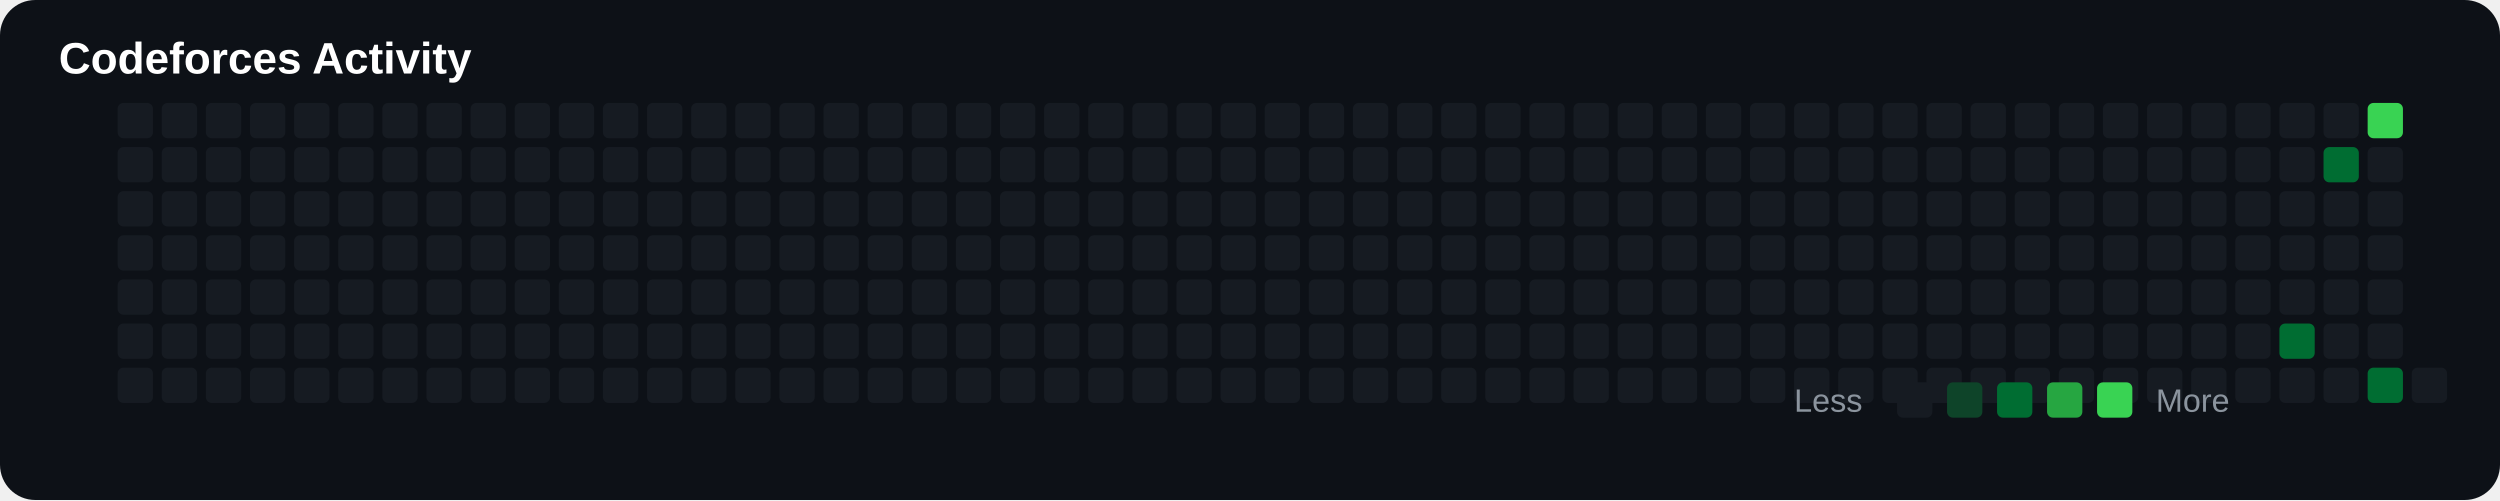
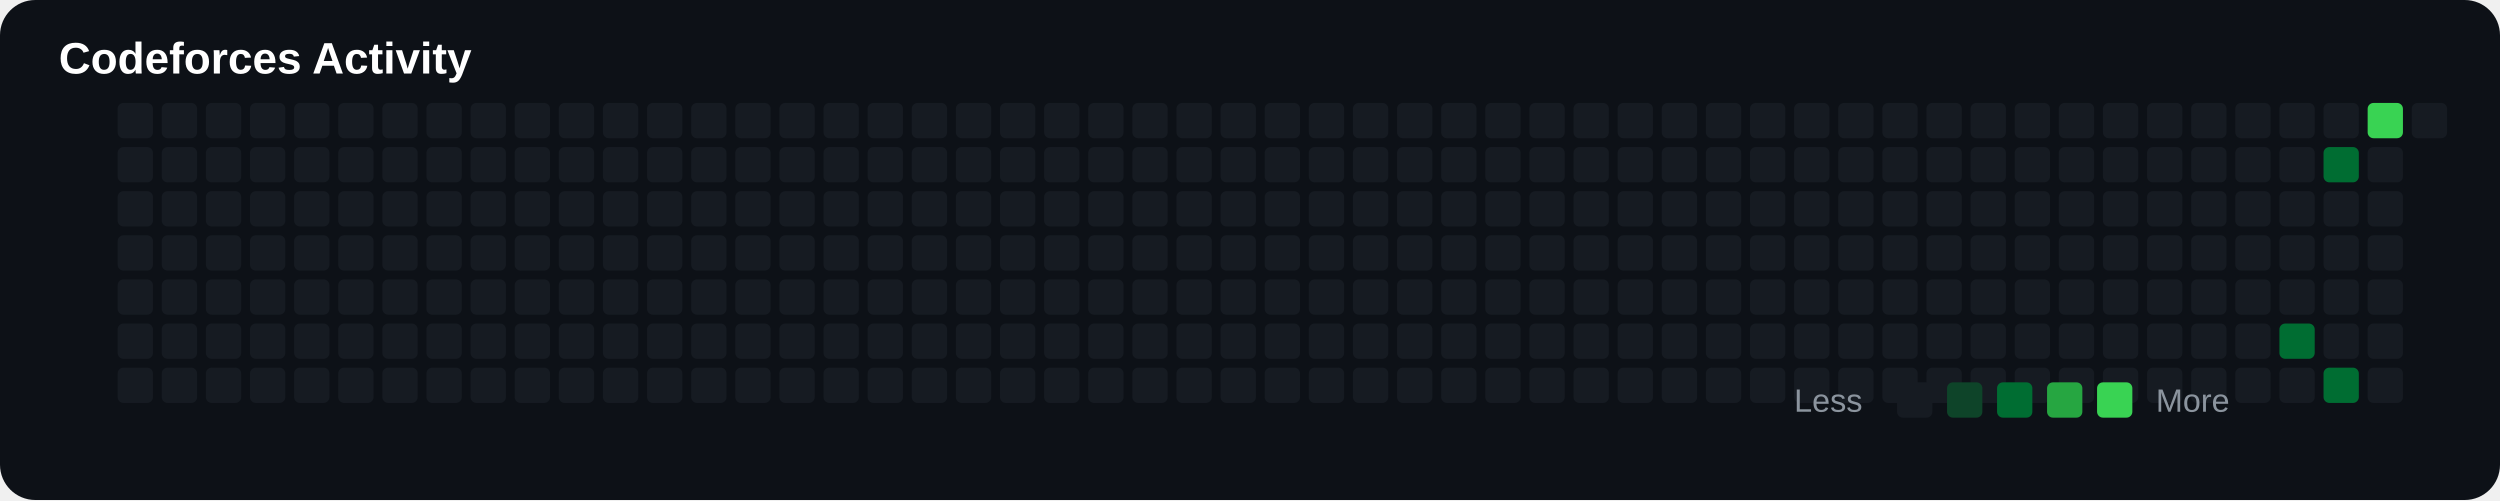
<svg xmlns="http://www.w3.org/2000/svg" width="850" height="170" viewBox="0 0 850 170">
  <rect width="100%" height="100%" rx="12" fill="#0d1117" />
  <text x="20" y="25" fill="#ffffff" font-size="15" font-family="Arial" font-weight="bold">

Codeforces Activity

</text>
+   <rect x="40" y="35" width="12" height="12" rx="2" fill="#161b22">
+ 
+ </rect>
+   <rect x="40" y="50" width="12" height="12" rx="2" fill="#161b22">
+ 
+ </rect>
+   <rect x="40" y="65" width="12" height="12" rx="2" fill="#161b22">
+ 
+ </rect>
+   <rect x="40" y="80" width="12" height="12" rx="2" fill="#161b22">
+ 
+ </rect>
+   <rect x="40" y="95" width="12" height="12" rx="2" fill="#161b22">
+ 
+ </rect>
+   <rect x="40" y="110" width="12" height="12" rx="2" fill="#161b22">
+ 
+ </rect>
  <rect x="40" y="125" width="12" height="12" rx="2" fill="#161b22">

</rect>
-   <rect x="40" y="35" width="12" height="12" rx="2" fill="#161b22">
- 
- </rect>
-   <rect x="40" y="50" width="12" height="12" rx="2" fill="#161b22">
- 
- </rect>
-   <rect x="40" y="65" width="12" height="12" rx="2" fill="#161b22">
- 
- </rect>
-   <rect x="40" y="80" width="12" height="12" rx="2" fill="#161b22">
- 
- </rect>
-   <rect x="40" y="95" width="12" height="12" rx="2" fill="#161b22">
- 
- </rect>
-   <rect x="40" y="110" width="12" height="12" rx="2" fill="#161b22">
+   <rect x="55" y="35" width="12" height="12" rx="2" fill="#161b22">
+ 
+ </rect>
+   <rect x="55" y="50" width="12" height="12" rx="2" fill="#161b22">
+ 
+ </rect>
+   <rect x="55" y="65" width="12" height="12" rx="2" fill="#161b22">
+ 
+ </rect>
+   <rect x="55" y="80" width="12" height="12" rx="2" fill="#161b22">
+ 
+ </rect>
+   <rect x="55" y="95" width="12" height="12" rx="2" fill="#161b22">
+ 
+ </rect>
+   <rect x="55" y="110" width="12" height="12" rx="2" fill="#161b22">

</rect>
  <rect x="55" y="125" width="12" height="12" rx="2" fill="#161b22">

</rect>
-   <rect x="55" y="35" width="12" height="12" rx="2" fill="#161b22">
- 
- </rect>
-   <rect x="55" y="50" width="12" height="12" rx="2" fill="#161b22">
- 
- </rect>
-   <rect x="55" y="65" width="12" height="12" rx="2" fill="#161b22">
- 
- </rect>
-   <rect x="55" y="80" width="12" height="12" rx="2" fill="#161b22">
- 
- </rect>
-   <rect x="55" y="95" width="12" height="12" rx="2" fill="#161b22">
- 
- </rect>
-   <rect x="55" y="110" width="12" height="12" rx="2" fill="#161b22">
+   <rect x="70" y="35" width="12" height="12" rx="2" fill="#161b22">
+ 
+ </rect>
+   <rect x="70" y="50" width="12" height="12" rx="2" fill="#161b22">
+ 
+ </rect>
+   <rect x="70" y="65" width="12" height="12" rx="2" fill="#161b22">
+ 
+ </rect>
+   <rect x="70" y="80" width="12" height="12" rx="2" fill="#161b22">
+ 
+ </rect>
+   <rect x="70" y="95" width="12" height="12" rx="2" fill="#161b22">
+ 
+ </rect>
+   <rect x="70" y="110" width="12" height="12" rx="2" fill="#161b22">

</rect>
  <rect x="70" y="125" width="12" height="12" rx="2" fill="#161b22">

</rect>
-   <rect x="70" y="35" width="12" height="12" rx="2" fill="#161b22">
- 
- </rect>
-   <rect x="70" y="50" width="12" height="12" rx="2" fill="#161b22">
- 
- </rect>
-   <rect x="70" y="65" width="12" height="12" rx="2" fill="#161b22">
- 
- </rect>
-   <rect x="70" y="80" width="12" height="12" rx="2" fill="#161b22">
- 
- </rect>
-   <rect x="70" y="95" width="12" height="12" rx="2" fill="#161b22">
- 
- </rect>
-   <rect x="70" y="110" width="12" height="12" rx="2" fill="#161b22">
+   <rect x="85" y="35" width="12" height="12" rx="2" fill="#161b22">
+ 
+ </rect>
+   <rect x="85" y="50" width="12" height="12" rx="2" fill="#161b22">
+ 
+ </rect>
+   <rect x="85" y="65" width="12" height="12" rx="2" fill="#161b22">
+ 
+ </rect>
+   <rect x="85" y="80" width="12" height="12" rx="2" fill="#161b22">
+ 
+ </rect>
+   <rect x="85" y="95" width="12" height="12" rx="2" fill="#161b22">
+ 
+ </rect>
+   <rect x="85" y="110" width="12" height="12" rx="2" fill="#161b22">

</rect>
  <rect x="85" y="125" width="12" height="12" rx="2" fill="#161b22">

</rect>
-   <rect x="85" y="35" width="12" height="12" rx="2" fill="#161b22">
- 
- </rect>
-   <rect x="85" y="50" width="12" height="12" rx="2" fill="#161b22">
- 
- </rect>
-   <rect x="85" y="65" width="12" height="12" rx="2" fill="#161b22">
- 
- </rect>
-   <rect x="85" y="80" width="12" height="12" rx="2" fill="#161b22">
- 
- </rect>
-   <rect x="85" y="95" width="12" height="12" rx="2" fill="#161b22">
- 
- </rect>
-   <rect x="85" y="110" width="12" height="12" rx="2" fill="#161b22">
+   <rect x="100" y="35" width="12" height="12" rx="2" fill="#161b22">
+ 
+ </rect>
+   <rect x="100" y="50" width="12" height="12" rx="2" fill="#161b22">
+ 
+ </rect>
+   <rect x="100" y="65" width="12" height="12" rx="2" fill="#161b22">
+ 
+ </rect>
+   <rect x="100" y="80" width="12" height="12" rx="2" fill="#161b22">
+ 
+ </rect>
+   <rect x="100" y="95" width="12" height="12" rx="2" fill="#161b22">
+ 
+ </rect>
+   <rect x="100" y="110" width="12" height="12" rx="2" fill="#161b22">

</rect>
  <rect x="100" y="125" width="12" height="12" rx="2" fill="#161b22">

</rect>
-   <rect x="100" y="35" width="12" height="12" rx="2" fill="#161b22">
- 
- </rect>
-   <rect x="100" y="50" width="12" height="12" rx="2" fill="#161b22">
- 
- </rect>
-   <rect x="100" y="65" width="12" height="12" rx="2" fill="#161b22">
- 
- </rect>
-   <rect x="100" y="80" width="12" height="12" rx="2" fill="#161b22">
- 
- </rect>
-   <rect x="100" y="95" width="12" height="12" rx="2" fill="#161b22">
- 
- </rect>
-   <rect x="100" y="110" width="12" height="12" rx="2" fill="#161b22">
+   <rect x="115" y="35" width="12" height="12" rx="2" fill="#161b22">
+ 
+ </rect>
+   <rect x="115" y="50" width="12" height="12" rx="2" fill="#161b22">
+ 
+ </rect>
+   <rect x="115" y="65" width="12" height="12" rx="2" fill="#161b22">
+ 
+ </rect>
+   <rect x="115" y="80" width="12" height="12" rx="2" fill="#161b22">
+ 
+ </rect>
+   <rect x="115" y="95" width="12" height="12" rx="2" fill="#161b22">
+ 
+ </rect>
+   <rect x="115" y="110" width="12" height="12" rx="2" fill="#161b22">

</rect>
  <rect x="115" y="125" width="12" height="12" rx="2" fill="#161b22">

</rect>
-   <rect x="115" y="35" width="12" height="12" rx="2" fill="#161b22">
- 
- </rect>
-   <rect x="115" y="50" width="12" height="12" rx="2" fill="#161b22">
- 
- </rect>
-   <rect x="115" y="65" width="12" height="12" rx="2" fill="#161b22">
- 
- </rect>
-   <rect x="115" y="80" width="12" height="12" rx="2" fill="#161b22">
- 
- </rect>
-   <rect x="115" y="95" width="12" height="12" rx="2" fill="#161b22">
- 
- </rect>
-   <rect x="115" y="110" width="12" height="12" rx="2" fill="#161b22">
+   <rect x="130" y="35" width="12" height="12" rx="2" fill="#161b22">
+ 
+ </rect>
+   <rect x="130" y="50" width="12" height="12" rx="2" fill="#161b22">
+ 
+ </rect>
+   <rect x="130" y="65" width="12" height="12" rx="2" fill="#161b22">
+ 
+ </rect>
+   <rect x="130" y="80" width="12" height="12" rx="2" fill="#161b22">
+ 
+ </rect>
+   <rect x="130" y="95" width="12" height="12" rx="2" fill="#161b22">
+ 
+ </rect>
+   <rect x="130" y="110" width="12" height="12" rx="2" fill="#161b22">

</rect>
  <rect x="130" y="125" width="12" height="12" rx="2" fill="#161b22">

</rect>
-   <rect x="130" y="35" width="12" height="12" rx="2" fill="#161b22">
- 
- </rect>
-   <rect x="130" y="50" width="12" height="12" rx="2" fill="#161b22">
- 
- </rect>
-   <rect x="130" y="65" width="12" height="12" rx="2" fill="#161b22">
- 
- </rect>
-   <rect x="130" y="80" width="12" height="12" rx="2" fill="#161b22">
- 
- </rect>
-   <rect x="130" y="95" width="12" height="12" rx="2" fill="#161b22">
- 
- </rect>
-   <rect x="130" y="110" width="12" height="12" rx="2" fill="#161b22">
+   <rect x="145" y="35" width="12" height="12" rx="2" fill="#161b22">
+ 
+ </rect>
+   <rect x="145" y="50" width="12" height="12" rx="2" fill="#161b22">
+ 
+ </rect>
+   <rect x="145" y="65" width="12" height="12" rx="2" fill="#161b22">
+ 
+ </rect>
+   <rect x="145" y="80" width="12" height="12" rx="2" fill="#161b22">
+ 
+ </rect>
+   <rect x="145" y="95" width="12" height="12" rx="2" fill="#161b22">
+ 
+ </rect>
+   <rect x="145" y="110" width="12" height="12" rx="2" fill="#161b22">

</rect>
  <rect x="145" y="125" width="12" height="12" rx="2" fill="#161b22">

</rect>
-   <rect x="145" y="35" width="12" height="12" rx="2" fill="#161b22">
- 
- </rect>
-   <rect x="145" y="50" width="12" height="12" rx="2" fill="#161b22">
- 
- </rect>
-   <rect x="145" y="65" width="12" height="12" rx="2" fill="#161b22">
- 
- </rect>
-   <rect x="145" y="80" width="12" height="12" rx="2" fill="#161b22">
- 
- </rect>
-   <rect x="145" y="95" width="12" height="12" rx="2" fill="#161b22">
- 
- </rect>
-   <rect x="145" y="110" width="12" height="12" rx="2" fill="#161b22">
+   <rect x="160" y="35" width="12" height="12" rx="2" fill="#161b22">
+ 
+ </rect>
+   <rect x="160" y="50" width="12" height="12" rx="2" fill="#161b22">
+ 
+ </rect>
+   <rect x="160" y="65" width="12" height="12" rx="2" fill="#161b22">
+ 
+ </rect>
+   <rect x="160" y="80" width="12" height="12" rx="2" fill="#161b22">
+ 
+ </rect>
+   <rect x="160" y="95" width="12" height="12" rx="2" fill="#161b22">
+ 
+ </rect>
+   <rect x="160" y="110" width="12" height="12" rx="2" fill="#161b22">

</rect>
  <rect x="160" y="125" width="12" height="12" rx="2" fill="#161b22">

</rect>
-   <rect x="160" y="35" width="12" height="12" rx="2" fill="#161b22">
- 
- </rect>
-   <rect x="160" y="50" width="12" height="12" rx="2" fill="#161b22">
- 
- </rect>
-   <rect x="160" y="65" width="12" height="12" rx="2" fill="#161b22">
- 
- </rect>
-   <rect x="160" y="80" width="12" height="12" rx="2" fill="#161b22">
- 
- </rect>
-   <rect x="160" y="95" width="12" height="12" rx="2" fill="#161b22">
- 
- </rect>
-   <rect x="160" y="110" width="12" height="12" rx="2" fill="#161b22">
+   <rect x="175" y="35" width="12" height="12" rx="2" fill="#161b22">
+ 
+ </rect>
+   <rect x="175" y="50" width="12" height="12" rx="2" fill="#161b22">
+ 
+ </rect>
+   <rect x="175" y="65" width="12" height="12" rx="2" fill="#161b22">
+ 
+ </rect>
+   <rect x="175" y="80" width="12" height="12" rx="2" fill="#161b22">
+ 
+ </rect>
+   <rect x="175" y="95" width="12" height="12" rx="2" fill="#161b22">
+ 
+ </rect>
+   <rect x="175" y="110" width="12" height="12" rx="2" fill="#161b22">

</rect>
  <rect x="175" y="125" width="12" height="12" rx="2" fill="#161b22">

</rect>
-   <rect x="175" y="35" width="12" height="12" rx="2" fill="#161b22">
- 
- </rect>
-   <rect x="175" y="50" width="12" height="12" rx="2" fill="#161b22">
- 
- </rect>
-   <rect x="175" y="65" width="12" height="12" rx="2" fill="#161b22">
- 
- </rect>
-   <rect x="175" y="80" width="12" height="12" rx="2" fill="#161b22">
- 
- </rect>
-   <rect x="175" y="95" width="12" height="12" rx="2" fill="#161b22">
- 
- </rect>
-   <rect x="175" y="110" width="12" height="12" rx="2" fill="#161b22">
+   <rect x="190" y="35" width="12" height="12" rx="2" fill="#161b22">
+ 
+ </rect>
+   <rect x="190" y="50" width="12" height="12" rx="2" fill="#161b22">
+ 
+ </rect>
+   <rect x="190" y="65" width="12" height="12" rx="2" fill="#161b22">
+ 
+ </rect>
+   <rect x="190" y="80" width="12" height="12" rx="2" fill="#161b22">
+ 
+ </rect>
+   <rect x="190" y="95" width="12" height="12" rx="2" fill="#161b22">
+ 
+ </rect>
+   <rect x="190" y="110" width="12" height="12" rx="2" fill="#161b22">

</rect>
  <rect x="190" y="125" width="12" height="12" rx="2" fill="#161b22">

</rect>
-   <rect x="190" y="35" width="12" height="12" rx="2" fill="#161b22">
- 
- </rect>
-   <rect x="190" y="50" width="12" height="12" rx="2" fill="#161b22">
- 
- </rect>
-   <rect x="190" y="65" width="12" height="12" rx="2" fill="#161b22">
- 
- </rect>
-   <rect x="190" y="80" width="12" height="12" rx="2" fill="#161b22">
- 
- </rect>
-   <rect x="190" y="95" width="12" height="12" rx="2" fill="#161b22">
- 
- </rect>
-   <rect x="190" y="110" width="12" height="12" rx="2" fill="#161b22">
+   <rect x="205" y="35" width="12" height="12" rx="2" fill="#161b22">
+ 
+ </rect>
+   <rect x="205" y="50" width="12" height="12" rx="2" fill="#161b22">
+ 
+ </rect>
+   <rect x="205" y="65" width="12" height="12" rx="2" fill="#161b22">
+ 
+ </rect>
+   <rect x="205" y="80" width="12" height="12" rx="2" fill="#161b22">
+ 
+ </rect>
+   <rect x="205" y="95" width="12" height="12" rx="2" fill="#161b22">
+ 
+ </rect>
+   <rect x="205" y="110" width="12" height="12" rx="2" fill="#161b22">

</rect>
  <rect x="205" y="125" width="12" height="12" rx="2" fill="#161b22">

</rect>
-   <rect x="205" y="35" width="12" height="12" rx="2" fill="#161b22">
- 
- </rect>
-   <rect x="205" y="50" width="12" height="12" rx="2" fill="#161b22">
- 
- </rect>
-   <rect x="205" y="65" width="12" height="12" rx="2" fill="#161b22">
- 
- </rect>
-   <rect x="205" y="80" width="12" height="12" rx="2" fill="#161b22">
- 
- </rect>
-   <rect x="205" y="95" width="12" height="12" rx="2" fill="#161b22">
- 
- </rect>
-   <rect x="205" y="110" width="12" height="12" rx="2" fill="#161b22">
+   <rect x="220" y="35" width="12" height="12" rx="2" fill="#161b22">
+ 
+ </rect>
+   <rect x="220" y="50" width="12" height="12" rx="2" fill="#161b22">
+ 
+ </rect>
+   <rect x="220" y="65" width="12" height="12" rx="2" fill="#161b22">
+ 
+ </rect>
+   <rect x="220" y="80" width="12" height="12" rx="2" fill="#161b22">
+ 
+ </rect>
+   <rect x="220" y="95" width="12" height="12" rx="2" fill="#161b22">
+ 
+ </rect>
+   <rect x="220" y="110" width="12" height="12" rx="2" fill="#161b22">

</rect>
  <rect x="220" y="125" width="12" height="12" rx="2" fill="#161b22">

</rect>
-   <rect x="220" y="35" width="12" height="12" rx="2" fill="#161b22">
- 
- </rect>
-   <rect x="220" y="50" width="12" height="12" rx="2" fill="#161b22">
- 
- </rect>
-   <rect x="220" y="65" width="12" height="12" rx="2" fill="#161b22">
- 
- </rect>
-   <rect x="220" y="80" width="12" height="12" rx="2" fill="#161b22">
- 
- </rect>
-   <rect x="220" y="95" width="12" height="12" rx="2" fill="#161b22">
- 
- </rect>
-   <rect x="220" y="110" width="12" height="12" rx="2" fill="#161b22">
+   <rect x="235" y="35" width="12" height="12" rx="2" fill="#161b22">
+ 
+ </rect>
+   <rect x="235" y="50" width="12" height="12" rx="2" fill="#161b22">
+ 
+ </rect>
+   <rect x="235" y="65" width="12" height="12" rx="2" fill="#161b22">
+ 
+ </rect>
+   <rect x="235" y="80" width="12" height="12" rx="2" fill="#161b22">
+ 
+ </rect>
+   <rect x="235" y="95" width="12" height="12" rx="2" fill="#161b22">
+ 
+ </rect>
+   <rect x="235" y="110" width="12" height="12" rx="2" fill="#161b22">

</rect>
  <rect x="235" y="125" width="12" height="12" rx="2" fill="#161b22">

</rect>
-   <rect x="235" y="35" width="12" height="12" rx="2" fill="#161b22">
- 
- </rect>
-   <rect x="235" y="50" width="12" height="12" rx="2" fill="#161b22">
- 
- </rect>
-   <rect x="235" y="65" width="12" height="12" rx="2" fill="#161b22">
- 
- </rect>
-   <rect x="235" y="80" width="12" height="12" rx="2" fill="#161b22">
- 
- </rect>
-   <rect x="235" y="95" width="12" height="12" rx="2" fill="#161b22">
- 
- </rect>
-   <rect x="235" y="110" width="12" height="12" rx="2" fill="#161b22">
+   <rect x="250" y="35" width="12" height="12" rx="2" fill="#161b22">
+ 
+ </rect>
+   <rect x="250" y="50" width="12" height="12" rx="2" fill="#161b22">
+ 
+ </rect>
+   <rect x="250" y="65" width="12" height="12" rx="2" fill="#161b22">
+ 
+ </rect>
+   <rect x="250" y="80" width="12" height="12" rx="2" fill="#161b22">
+ 
+ </rect>
+   <rect x="250" y="95" width="12" height="12" rx="2" fill="#161b22">
+ 
+ </rect>
+   <rect x="250" y="110" width="12" height="12" rx="2" fill="#161b22">

</rect>
  <rect x="250" y="125" width="12" height="12" rx="2" fill="#161b22">

</rect>
-   <rect x="250" y="35" width="12" height="12" rx="2" fill="#161b22">
- 
- </rect>
-   <rect x="250" y="50" width="12" height="12" rx="2" fill="#161b22">
- 
- </rect>
-   <rect x="250" y="65" width="12" height="12" rx="2" fill="#161b22">
- 
- </rect>
-   <rect x="250" y="80" width="12" height="12" rx="2" fill="#161b22">
- 
- </rect>
-   <rect x="250" y="95" width="12" height="12" rx="2" fill="#161b22">
- 
- </rect>
-   <rect x="250" y="110" width="12" height="12" rx="2" fill="#161b22">
+   <rect x="265" y="35" width="12" height="12" rx="2" fill="#161b22">
+ 
+ </rect>
+   <rect x="265" y="50" width="12" height="12" rx="2" fill="#161b22">
+ 
+ </rect>
+   <rect x="265" y="65" width="12" height="12" rx="2" fill="#161b22">
+ 
+ </rect>
+   <rect x="265" y="80" width="12" height="12" rx="2" fill="#161b22">
+ 
+ </rect>
+   <rect x="265" y="95" width="12" height="12" rx="2" fill="#161b22">
+ 
+ </rect>
+   <rect x="265" y="110" width="12" height="12" rx="2" fill="#161b22">

</rect>
  <rect x="265" y="125" width="12" height="12" rx="2" fill="#161b22">

</rect>
-   <rect x="265" y="35" width="12" height="12" rx="2" fill="#161b22">
- 
- </rect>
-   <rect x="265" y="50" width="12" height="12" rx="2" fill="#161b22">
- 
- </rect>
-   <rect x="265" y="65" width="12" height="12" rx="2" fill="#161b22">
- 
- </rect>
-   <rect x="265" y="80" width="12" height="12" rx="2" fill="#161b22">
- 
- </rect>
-   <rect x="265" y="95" width="12" height="12" rx="2" fill="#161b22">
- 
- </rect>
-   <rect x="265" y="110" width="12" height="12" rx="2" fill="#161b22">
+   <rect x="280" y="35" width="12" height="12" rx="2" fill="#161b22">
+ 
+ </rect>
+   <rect x="280" y="50" width="12" height="12" rx="2" fill="#161b22">
+ 
+ </rect>
+   <rect x="280" y="65" width="12" height="12" rx="2" fill="#161b22">
+ 
+ </rect>
+   <rect x="280" y="80" width="12" height="12" rx="2" fill="#161b22">
+ 
+ </rect>
+   <rect x="280" y="95" width="12" height="12" rx="2" fill="#161b22">
+ 
+ </rect>
+   <rect x="280" y="110" width="12" height="12" rx="2" fill="#161b22">

</rect>
  <rect x="280" y="125" width="12" height="12" rx="2" fill="#161b22">

</rect>
-   <rect x="280" y="35" width="12" height="12" rx="2" fill="#161b22">
- 
- </rect>
-   <rect x="280" y="50" width="12" height="12" rx="2" fill="#161b22">
- 
- </rect>
-   <rect x="280" y="65" width="12" height="12" rx="2" fill="#161b22">
- 
- </rect>
-   <rect x="280" y="80" width="12" height="12" rx="2" fill="#161b22">
- 
- </rect>
-   <rect x="280" y="95" width="12" height="12" rx="2" fill="#161b22">
- 
- </rect>
-   <rect x="280" y="110" width="12" height="12" rx="2" fill="#161b22">
+   <rect x="295" y="35" width="12" height="12" rx="2" fill="#161b22">
+ 
+ </rect>
+   <rect x="295" y="50" width="12" height="12" rx="2" fill="#161b22">
+ 
+ </rect>
+   <rect x="295" y="65" width="12" height="12" rx="2" fill="#161b22">
+ 
+ </rect>
+   <rect x="295" y="80" width="12" height="12" rx="2" fill="#161b22">
+ 
+ </rect>
+   <rect x="295" y="95" width="12" height="12" rx="2" fill="#161b22">
+ 
+ </rect>
+   <rect x="295" y="110" width="12" height="12" rx="2" fill="#161b22">

</rect>
  <rect x="295" y="125" width="12" height="12" rx="2" fill="#161b22">

</rect>
-   <rect x="295" y="35" width="12" height="12" rx="2" fill="#161b22">
- 
- </rect>
-   <rect x="295" y="50" width="12" height="12" rx="2" fill="#161b22">
- 
- </rect>
-   <rect x="295" y="65" width="12" height="12" rx="2" fill="#161b22">
- 
- </rect>
-   <rect x="295" y="80" width="12" height="12" rx="2" fill="#161b22">
- 
- </rect>
-   <rect x="295" y="95" width="12" height="12" rx="2" fill="#161b22">
- 
- </rect>
-   <rect x="295" y="110" width="12" height="12" rx="2" fill="#161b22">
+   <rect x="310" y="35" width="12" height="12" rx="2" fill="#161b22">
+ 
+ </rect>
+   <rect x="310" y="50" width="12" height="12" rx="2" fill="#161b22">
+ 
+ </rect>
+   <rect x="310" y="65" width="12" height="12" rx="2" fill="#161b22">
+ 
+ </rect>
+   <rect x="310" y="80" width="12" height="12" rx="2" fill="#161b22">
+ 
+ </rect>
+   <rect x="310" y="95" width="12" height="12" rx="2" fill="#161b22">
+ 
+ </rect>
+   <rect x="310" y="110" width="12" height="12" rx="2" fill="#161b22">

</rect>
  <rect x="310" y="125" width="12" height="12" rx="2" fill="#161b22">

</rect>
-   <rect x="310" y="35" width="12" height="12" rx="2" fill="#161b22">
- 
- </rect>
-   <rect x="310" y="50" width="12" height="12" rx="2" fill="#161b22">
- 
- </rect>
-   <rect x="310" y="65" width="12" height="12" rx="2" fill="#161b22">
- 
- </rect>
-   <rect x="310" y="80" width="12" height="12" rx="2" fill="#161b22">
- 
- </rect>
-   <rect x="310" y="95" width="12" height="12" rx="2" fill="#161b22">
- 
- </rect>
-   <rect x="310" y="110" width="12" height="12" rx="2" fill="#161b22">
+   <rect x="325" y="35" width="12" height="12" rx="2" fill="#161b22">
+ 
+ </rect>
+   <rect x="325" y="50" width="12" height="12" rx="2" fill="#161b22">
+ 
+ </rect>
+   <rect x="325" y="65" width="12" height="12" rx="2" fill="#161b22">
+ 
+ </rect>
+   <rect x="325" y="80" width="12" height="12" rx="2" fill="#161b22">
+ 
+ </rect>
+   <rect x="325" y="95" width="12" height="12" rx="2" fill="#161b22">
+ 
+ </rect>
+   <rect x="325" y="110" width="12" height="12" rx="2" fill="#161b22">

</rect>
  <rect x="325" y="125" width="12" height="12" rx="2" fill="#161b22">

</rect>
-   <rect x="325" y="35" width="12" height="12" rx="2" fill="#161b22">
- 
- </rect>
-   <rect x="325" y="50" width="12" height="12" rx="2" fill="#161b22">
- 
- </rect>
-   <rect x="325" y="65" width="12" height="12" rx="2" fill="#161b22">
- 
- </rect>
-   <rect x="325" y="80" width="12" height="12" rx="2" fill="#161b22">
- 
- </rect>
-   <rect x="325" y="95" width="12" height="12" rx="2" fill="#161b22">
- 
- </rect>
-   <rect x="325" y="110" width="12" height="12" rx="2" fill="#161b22">
+   <rect x="340" y="35" width="12" height="12" rx="2" fill="#161b22">
+ 
+ </rect>
+   <rect x="340" y="50" width="12" height="12" rx="2" fill="#161b22">
+ 
+ </rect>
+   <rect x="340" y="65" width="12" height="12" rx="2" fill="#161b22">
+ 
+ </rect>
+   <rect x="340" y="80" width="12" height="12" rx="2" fill="#161b22">
+ 
+ </rect>
+   <rect x="340" y="95" width="12" height="12" rx="2" fill="#161b22">
+ 
+ </rect>
+   <rect x="340" y="110" width="12" height="12" rx="2" fill="#161b22">

</rect>
  <rect x="340" y="125" width="12" height="12" rx="2" fill="#161b22">

</rect>
-   <rect x="340" y="35" width="12" height="12" rx="2" fill="#161b22">
- 
- </rect>
-   <rect x="340" y="50" width="12" height="12" rx="2" fill="#161b22">
- 
- </rect>
-   <rect x="340" y="65" width="12" height="12" rx="2" fill="#161b22">
- 
- </rect>
-   <rect x="340" y="80" width="12" height="12" rx="2" fill="#161b22">
- 
- </rect>
-   <rect x="340" y="95" width="12" height="12" rx="2" fill="#161b22">
- 
- </rect>
-   <rect x="340" y="110" width="12" height="12" rx="2" fill="#161b22">
+   <rect x="355" y="35" width="12" height="12" rx="2" fill="#161b22">
+ 
+ </rect>
+   <rect x="355" y="50" width="12" height="12" rx="2" fill="#161b22">
+ 
+ </rect>
+   <rect x="355" y="65" width="12" height="12" rx="2" fill="#161b22">
+ 
+ </rect>
+   <rect x="355" y="80" width="12" height="12" rx="2" fill="#161b22">
+ 
+ </rect>
+   <rect x="355" y="95" width="12" height="12" rx="2" fill="#161b22">
+ 
+ </rect>
+   <rect x="355" y="110" width="12" height="12" rx="2" fill="#161b22">

</rect>
  <rect x="355" y="125" width="12" height="12" rx="2" fill="#161b22">

</rect>
-   <rect x="355" y="35" width="12" height="12" rx="2" fill="#161b22">
- 
- </rect>
-   <rect x="355" y="50" width="12" height="12" rx="2" fill="#161b22">
- 
- </rect>
-   <rect x="355" y="65" width="12" height="12" rx="2" fill="#161b22">
- 
- </rect>
-   <rect x="355" y="80" width="12" height="12" rx="2" fill="#161b22">
- 
- </rect>
-   <rect x="355" y="95" width="12" height="12" rx="2" fill="#161b22">
- 
- </rect>
-   <rect x="355" y="110" width="12" height="12" rx="2" fill="#161b22">
+   <rect x="370" y="35" width="12" height="12" rx="2" fill="#161b22">
+ 
+ </rect>
+   <rect x="370" y="50" width="12" height="12" rx="2" fill="#161b22">
+ 
+ </rect>
+   <rect x="370" y="65" width="12" height="12" rx="2" fill="#161b22">
+ 
+ </rect>
+   <rect x="370" y="80" width="12" height="12" rx="2" fill="#161b22">
+ 
+ </rect>
+   <rect x="370" y="95" width="12" height="12" rx="2" fill="#161b22">
+ 
+ </rect>
+   <rect x="370" y="110" width="12" height="12" rx="2" fill="#161b22">

</rect>
  <rect x="370" y="125" width="12" height="12" rx="2" fill="#161b22">

</rect>
-   <rect x="370" y="35" width="12" height="12" rx="2" fill="#161b22">
- 
- </rect>
-   <rect x="370" y="50" width="12" height="12" rx="2" fill="#161b22">
- 
- </rect>
-   <rect x="370" y="65" width="12" height="12" rx="2" fill="#161b22">
- 
- </rect>
-   <rect x="370" y="80" width="12" height="12" rx="2" fill="#161b22">
- 
- </rect>
-   <rect x="370" y="95" width="12" height="12" rx="2" fill="#161b22">
- 
- </rect>
-   <rect x="370" y="110" width="12" height="12" rx="2" fill="#161b22">
+   <rect x="385" y="35" width="12" height="12" rx="2" fill="#161b22">
+ 
+ </rect>
+   <rect x="385" y="50" width="12" height="12" rx="2" fill="#161b22">
+ 
+ </rect>
+   <rect x="385" y="65" width="12" height="12" rx="2" fill="#161b22">
+ 
+ </rect>
+   <rect x="385" y="80" width="12" height="12" rx="2" fill="#161b22">
+ 
+ </rect>
+   <rect x="385" y="95" width="12" height="12" rx="2" fill="#161b22">
+ 
+ </rect>
+   <rect x="385" y="110" width="12" height="12" rx="2" fill="#161b22">

</rect>
  <rect x="385" y="125" width="12" height="12" rx="2" fill="#161b22">

</rect>
-   <rect x="385" y="35" width="12" height="12" rx="2" fill="#161b22">
- 
- </rect>
-   <rect x="385" y="50" width="12" height="12" rx="2" fill="#161b22">
- 
- </rect>
-   <rect x="385" y="65" width="12" height="12" rx="2" fill="#161b22">
- 
- </rect>
-   <rect x="385" y="80" width="12" height="12" rx="2" fill="#161b22">
- 
- </rect>
-   <rect x="385" y="95" width="12" height="12" rx="2" fill="#161b22">
- 
- </rect>
-   <rect x="385" y="110" width="12" height="12" rx="2" fill="#161b22">
+   <rect x="400" y="35" width="12" height="12" rx="2" fill="#161b22">
+ 
+ </rect>
+   <rect x="400" y="50" width="12" height="12" rx="2" fill="#161b22">
+ 
+ </rect>
+   <rect x="400" y="65" width="12" height="12" rx="2" fill="#161b22">
+ 
+ </rect>
+   <rect x="400" y="80" width="12" height="12" rx="2" fill="#161b22">
+ 
+ </rect>
+   <rect x="400" y="95" width="12" height="12" rx="2" fill="#161b22">
+ 
+ </rect>
+   <rect x="400" y="110" width="12" height="12" rx="2" fill="#161b22">

</rect>
  <rect x="400" y="125" width="12" height="12" rx="2" fill="#161b22">

</rect>
-   <rect x="400" y="35" width="12" height="12" rx="2" fill="#161b22">
- 
- </rect>
-   <rect x="400" y="50" width="12" height="12" rx="2" fill="#161b22">
- 
- </rect>
-   <rect x="400" y="65" width="12" height="12" rx="2" fill="#161b22">
- 
- </rect>
-   <rect x="400" y="80" width="12" height="12" rx="2" fill="#161b22">
- 
- </rect>
-   <rect x="400" y="95" width="12" height="12" rx="2" fill="#161b22">
- 
- </rect>
-   <rect x="400" y="110" width="12" height="12" rx="2" fill="#161b22">
+   <rect x="415" y="35" width="12" height="12" rx="2" fill="#161b22">
+ 
+ </rect>
+   <rect x="415" y="50" width="12" height="12" rx="2" fill="#161b22">
+ 
+ </rect>
+   <rect x="415" y="65" width="12" height="12" rx="2" fill="#161b22">
+ 
+ </rect>
+   <rect x="415" y="80" width="12" height="12" rx="2" fill="#161b22">
+ 
+ </rect>
+   <rect x="415" y="95" width="12" height="12" rx="2" fill="#161b22">
+ 
+ </rect>
+   <rect x="415" y="110" width="12" height="12" rx="2" fill="#161b22">

</rect>
  <rect x="415" y="125" width="12" height="12" rx="2" fill="#161b22">

</rect>
-   <rect x="415" y="35" width="12" height="12" rx="2" fill="#161b22">
- 
- </rect>
-   <rect x="415" y="50" width="12" height="12" rx="2" fill="#161b22">
- 
- </rect>
-   <rect x="415" y="65" width="12" height="12" rx="2" fill="#161b22">
- 
- </rect>
-   <rect x="415" y="80" width="12" height="12" rx="2" fill="#161b22">
- 
- </rect>
-   <rect x="415" y="95" width="12" height="12" rx="2" fill="#161b22">
- 
- </rect>
-   <rect x="415" y="110" width="12" height="12" rx="2" fill="#161b22">
+   <rect x="430" y="35" width="12" height="12" rx="2" fill="#161b22">
+ 
+ </rect>
+   <rect x="430" y="50" width="12" height="12" rx="2" fill="#161b22">
+ 
+ </rect>
+   <rect x="430" y="65" width="12" height="12" rx="2" fill="#161b22">
+ 
+ </rect>
+   <rect x="430" y="80" width="12" height="12" rx="2" fill="#161b22">
+ 
+ </rect>
+   <rect x="430" y="95" width="12" height="12" rx="2" fill="#161b22">
+ 
+ </rect>
+   <rect x="430" y="110" width="12" height="12" rx="2" fill="#161b22">

</rect>
  <rect x="430" y="125" width="12" height="12" rx="2" fill="#161b22">

</rect>
-   <rect x="430" y="35" width="12" height="12" rx="2" fill="#161b22">
- 
- </rect>
-   <rect x="430" y="50" width="12" height="12" rx="2" fill="#161b22">
- 
- </rect>
-   <rect x="430" y="65" width="12" height="12" rx="2" fill="#161b22">
- 
- </rect>
-   <rect x="430" y="80" width="12" height="12" rx="2" fill="#161b22">
- 
- </rect>
-   <rect x="430" y="95" width="12" height="12" rx="2" fill="#161b22">
- 
- </rect>
-   <rect x="430" y="110" width="12" height="12" rx="2" fill="#161b22">
+   <rect x="445" y="35" width="12" height="12" rx="2" fill="#161b22">
+ 
+ </rect>
+   <rect x="445" y="50" width="12" height="12" rx="2" fill="#161b22">
+ 
+ </rect>
+   <rect x="445" y="65" width="12" height="12" rx="2" fill="#161b22">
+ 
+ </rect>
+   <rect x="445" y="80" width="12" height="12" rx="2" fill="#161b22">
+ 
+ </rect>
+   <rect x="445" y="95" width="12" height="12" rx="2" fill="#161b22">
+ 
+ </rect>
+   <rect x="445" y="110" width="12" height="12" rx="2" fill="#161b22">

</rect>
  <rect x="445" y="125" width="12" height="12" rx="2" fill="#161b22">

</rect>
-   <rect x="445" y="35" width="12" height="12" rx="2" fill="#161b22">
- 
- </rect>
-   <rect x="445" y="50" width="12" height="12" rx="2" fill="#161b22">
- 
- </rect>
-   <rect x="445" y="65" width="12" height="12" rx="2" fill="#161b22">
- 
- </rect>
-   <rect x="445" y="80" width="12" height="12" rx="2" fill="#161b22">
- 
- </rect>
-   <rect x="445" y="95" width="12" height="12" rx="2" fill="#161b22">
- 
- </rect>
-   <rect x="445" y="110" width="12" height="12" rx="2" fill="#161b22">
+   <rect x="460" y="35" width="12" height="12" rx="2" fill="#161b22">
+ 
+ </rect>
+   <rect x="460" y="50" width="12" height="12" rx="2" fill="#161b22">
+ 
+ </rect>
+   <rect x="460" y="65" width="12" height="12" rx="2" fill="#161b22">
+ 
+ </rect>
+   <rect x="460" y="80" width="12" height="12" rx="2" fill="#161b22">
+ 
+ </rect>
+   <rect x="460" y="95" width="12" height="12" rx="2" fill="#161b22">
+ 
+ </rect>
+   <rect x="460" y="110" width="12" height="12" rx="2" fill="#161b22">

</rect>
  <rect x="460" y="125" width="12" height="12" rx="2" fill="#161b22">

</rect>
-   <rect x="460" y="35" width="12" height="12" rx="2" fill="#161b22">
- 
- </rect>
-   <rect x="460" y="50" width="12" height="12" rx="2" fill="#161b22">
- 
- </rect>
-   <rect x="460" y="65" width="12" height="12" rx="2" fill="#161b22">
- 
- </rect>
-   <rect x="460" y="80" width="12" height="12" rx="2" fill="#161b22">
- 
- </rect>
-   <rect x="460" y="95" width="12" height="12" rx="2" fill="#161b22">
- 
- </rect>
-   <rect x="460" y="110" width="12" height="12" rx="2" fill="#161b22">
+   <rect x="475" y="35" width="12" height="12" rx="2" fill="#161b22">
+ 
+ </rect>
+   <rect x="475" y="50" width="12" height="12" rx="2" fill="#161b22">
+ 
+ </rect>
+   <rect x="475" y="65" width="12" height="12" rx="2" fill="#161b22">
+ 
+ </rect>
+   <rect x="475" y="80" width="12" height="12" rx="2" fill="#161b22">
+ 
+ </rect>
+   <rect x="475" y="95" width="12" height="12" rx="2" fill="#161b22">
+ 
+ </rect>
+   <rect x="475" y="110" width="12" height="12" rx="2" fill="#161b22">

</rect>
  <rect x="475" y="125" width="12" height="12" rx="2" fill="#161b22">

</rect>
-   <rect x="475" y="35" width="12" height="12" rx="2" fill="#161b22">
- 
- </rect>
-   <rect x="475" y="50" width="12" height="12" rx="2" fill="#161b22">
- 
- </rect>
-   <rect x="475" y="65" width="12" height="12" rx="2" fill="#161b22">
- 
- </rect>
-   <rect x="475" y="80" width="12" height="12" rx="2" fill="#161b22">
- 
- </rect>
-   <rect x="475" y="95" width="12" height="12" rx="2" fill="#161b22">
- 
- </rect>
-   <rect x="475" y="110" width="12" height="12" rx="2" fill="#161b22">
+   <rect x="490" y="35" width="12" height="12" rx="2" fill="#161b22">
+ 
+ </rect>
+   <rect x="490" y="50" width="12" height="12" rx="2" fill="#161b22">
+ 
+ </rect>
+   <rect x="490" y="65" width="12" height="12" rx="2" fill="#161b22">
+ 
+ </rect>
+   <rect x="490" y="80" width="12" height="12" rx="2" fill="#161b22">
+ 
+ </rect>
+   <rect x="490" y="95" width="12" height="12" rx="2" fill="#161b22">
+ 
+ </rect>
+   <rect x="490" y="110" width="12" height="12" rx="2" fill="#161b22">

</rect>
  <rect x="490" y="125" width="12" height="12" rx="2" fill="#161b22">

</rect>
-   <rect x="490" y="35" width="12" height="12" rx="2" fill="#161b22">
- 
- </rect>
-   <rect x="490" y="50" width="12" height="12" rx="2" fill="#161b22">
- 
- </rect>
-   <rect x="490" y="65" width="12" height="12" rx="2" fill="#161b22">
- 
- </rect>
-   <rect x="490" y="80" width="12" height="12" rx="2" fill="#161b22">
- 
- </rect>
-   <rect x="490" y="95" width="12" height="12" rx="2" fill="#161b22">
- 
- </rect>
-   <rect x="490" y="110" width="12" height="12" rx="2" fill="#161b22">
+   <rect x="505" y="35" width="12" height="12" rx="2" fill="#161b22">
+ 
+ </rect>
+   <rect x="505" y="50" width="12" height="12" rx="2" fill="#161b22">
+ 
+ </rect>
+   <rect x="505" y="65" width="12" height="12" rx="2" fill="#161b22">
+ 
+ </rect>
+   <rect x="505" y="80" width="12" height="12" rx="2" fill="#161b22">
+ 
+ </rect>
+   <rect x="505" y="95" width="12" height="12" rx="2" fill="#161b22">
+ 
+ </rect>
+   <rect x="505" y="110" width="12" height="12" rx="2" fill="#161b22">

</rect>
  <rect x="505" y="125" width="12" height="12" rx="2" fill="#161b22">

</rect>
-   <rect x="505" y="35" width="12" height="12" rx="2" fill="#161b22">
- 
- </rect>
-   <rect x="505" y="50" width="12" height="12" rx="2" fill="#161b22">
- 
- </rect>
-   <rect x="505" y="65" width="12" height="12" rx="2" fill="#161b22">
- 
- </rect>
-   <rect x="505" y="80" width="12" height="12" rx="2" fill="#161b22">
- 
- </rect>
-   <rect x="505" y="95" width="12" height="12" rx="2" fill="#161b22">
- 
- </rect>
-   <rect x="505" y="110" width="12" height="12" rx="2" fill="#161b22">
+   <rect x="520" y="35" width="12" height="12" rx="2" fill="#161b22">
+ 
+ </rect>
+   <rect x="520" y="50" width="12" height="12" rx="2" fill="#161b22">
+ 
+ </rect>
+   <rect x="520" y="65" width="12" height="12" rx="2" fill="#161b22">
+ 
+ </rect>
+   <rect x="520" y="80" width="12" height="12" rx="2" fill="#161b22">
+ 
+ </rect>
+   <rect x="520" y="95" width="12" height="12" rx="2" fill="#161b22">
+ 
+ </rect>
+   <rect x="520" y="110" width="12" height="12" rx="2" fill="#161b22">

</rect>
  <rect x="520" y="125" width="12" height="12" rx="2" fill="#161b22">

</rect>
-   <rect x="520" y="35" width="12" height="12" rx="2" fill="#161b22">
- 
- </rect>
-   <rect x="520" y="50" width="12" height="12" rx="2" fill="#161b22">
- 
- </rect>
-   <rect x="520" y="65" width="12" height="12" rx="2" fill="#161b22">
- 
- </rect>
-   <rect x="520" y="80" width="12" height="12" rx="2" fill="#161b22">
- 
- </rect>
-   <rect x="520" y="95" width="12" height="12" rx="2" fill="#161b22">
- 
- </rect>
-   <rect x="520" y="110" width="12" height="12" rx="2" fill="#161b22">
+   <rect x="535" y="35" width="12" height="12" rx="2" fill="#161b22">
+ 
+ </rect>
+   <rect x="535" y="50" width="12" height="12" rx="2" fill="#161b22">
+ 
+ </rect>
+   <rect x="535" y="65" width="12" height="12" rx="2" fill="#161b22">
+ 
+ </rect>
+   <rect x="535" y="80" width="12" height="12" rx="2" fill="#161b22">
+ 
+ </rect>
+   <rect x="535" y="95" width="12" height="12" rx="2" fill="#161b22">
+ 
+ </rect>
+   <rect x="535" y="110" width="12" height="12" rx="2" fill="#161b22">

</rect>
  <rect x="535" y="125" width="12" height="12" rx="2" fill="#161b22">

</rect>
-   <rect x="535" y="35" width="12" height="12" rx="2" fill="#161b22">
- 
- </rect>
-   <rect x="535" y="50" width="12" height="12" rx="2" fill="#161b22">
- 
- </rect>
-   <rect x="535" y="65" width="12" height="12" rx="2" fill="#161b22">
- 
- </rect>
-   <rect x="535" y="80" width="12" height="12" rx="2" fill="#161b22">
- 
- </rect>
-   <rect x="535" y="95" width="12" height="12" rx="2" fill="#161b22">
- 
- </rect>
-   <rect x="535" y="110" width="12" height="12" rx="2" fill="#161b22">
+   <rect x="550" y="35" width="12" height="12" rx="2" fill="#161b22">
+ 
+ </rect>
+   <rect x="550" y="50" width="12" height="12" rx="2" fill="#161b22">
+ 
+ </rect>
+   <rect x="550" y="65" width="12" height="12" rx="2" fill="#161b22">
+ 
+ </rect>
+   <rect x="550" y="80" width="12" height="12" rx="2" fill="#161b22">
+ 
+ </rect>
+   <rect x="550" y="95" width="12" height="12" rx="2" fill="#161b22">
+ 
+ </rect>
+   <rect x="550" y="110" width="12" height="12" rx="2" fill="#161b22">

</rect>
  <rect x="550" y="125" width="12" height="12" rx="2" fill="#161b22">

</rect>
-   <rect x="550" y="35" width="12" height="12" rx="2" fill="#161b22">
- 
- </rect>
-   <rect x="550" y="50" width="12" height="12" rx="2" fill="#161b22">
- 
- </rect>
-   <rect x="550" y="65" width="12" height="12" rx="2" fill="#161b22">
- 
- </rect>
-   <rect x="550" y="80" width="12" height="12" rx="2" fill="#161b22">
- 
- </rect>
-   <rect x="550" y="95" width="12" height="12" rx="2" fill="#161b22">
- 
- </rect>
-   <rect x="550" y="110" width="12" height="12" rx="2" fill="#161b22">
+   <rect x="565" y="35" width="12" height="12" rx="2" fill="#161b22">
+ 
+ </rect>
+   <rect x="565" y="50" width="12" height="12" rx="2" fill="#161b22">
+ 
+ </rect>
+   <rect x="565" y="65" width="12" height="12" rx="2" fill="#161b22">
+ 
+ </rect>
+   <rect x="565" y="80" width="12" height="12" rx="2" fill="#161b22">
+ 
+ </rect>
+   <rect x="565" y="95" width="12" height="12" rx="2" fill="#161b22">
+ 
+ </rect>
+   <rect x="565" y="110" width="12" height="12" rx="2" fill="#161b22">

</rect>
  <rect x="565" y="125" width="12" height="12" rx="2" fill="#161b22">

</rect>
-   <rect x="565" y="35" width="12" height="12" rx="2" fill="#161b22">
- 
- </rect>
-   <rect x="565" y="50" width="12" height="12" rx="2" fill="#161b22">
- 
- </rect>
-   <rect x="565" y="65" width="12" height="12" rx="2" fill="#161b22">
- 
- </rect>
-   <rect x="565" y="80" width="12" height="12" rx="2" fill="#161b22">
- 
- </rect>
-   <rect x="565" y="95" width="12" height="12" rx="2" fill="#161b22">
- 
- </rect>
-   <rect x="565" y="110" width="12" height="12" rx="2" fill="#161b22">
+   <rect x="580" y="35" width="12" height="12" rx="2" fill="#161b22">
+ 
+ </rect>
+   <rect x="580" y="50" width="12" height="12" rx="2" fill="#161b22">
+ 
+ </rect>
+   <rect x="580" y="65" width="12" height="12" rx="2" fill="#161b22">
+ 
+ </rect>
+   <rect x="580" y="80" width="12" height="12" rx="2" fill="#161b22">
+ 
+ </rect>
+   <rect x="580" y="95" width="12" height="12" rx="2" fill="#161b22">
+ 
+ </rect>
+   <rect x="580" y="110" width="12" height="12" rx="2" fill="#161b22">

</rect>
  <rect x="580" y="125" width="12" height="12" rx="2" fill="#161b22">

</rect>
-   <rect x="580" y="35" width="12" height="12" rx="2" fill="#161b22">
- 
- </rect>
-   <rect x="580" y="50" width="12" height="12" rx="2" fill="#161b22">
- 
- </rect>
-   <rect x="580" y="65" width="12" height="12" rx="2" fill="#161b22">
- 
- </rect>
-   <rect x="580" y="80" width="12" height="12" rx="2" fill="#161b22">
- 
- </rect>
-   <rect x="580" y="95" width="12" height="12" rx="2" fill="#161b22">
- 
- </rect>
-   <rect x="580" y="110" width="12" height="12" rx="2" fill="#161b22">
+   <rect x="595" y="35" width="12" height="12" rx="2" fill="#161b22">
+ 
+ </rect>
+   <rect x="595" y="50" width="12" height="12" rx="2" fill="#161b22">
+ 
+ </rect>
+   <rect x="595" y="65" width="12" height="12" rx="2" fill="#161b22">
+ 
+ </rect>
+   <rect x="595" y="80" width="12" height="12" rx="2" fill="#161b22">
+ 
+ </rect>
+   <rect x="595" y="95" width="12" height="12" rx="2" fill="#161b22">
+ 
+ </rect>
+   <rect x="595" y="110" width="12" height="12" rx="2" fill="#161b22">

</rect>
  <rect x="595" y="125" width="12" height="12" rx="2" fill="#161b22">

</rect>
-   <rect x="595" y="35" width="12" height="12" rx="2" fill="#161b22">
- 
- </rect>
-   <rect x="595" y="50" width="12" height="12" rx="2" fill="#161b22">
- 
- </rect>
-   <rect x="595" y="65" width="12" height="12" rx="2" fill="#161b22">
- 
- </rect>
-   <rect x="595" y="80" width="12" height="12" rx="2" fill="#161b22">
- 
- </rect>
-   <rect x="595" y="95" width="12" height="12" rx="2" fill="#161b22">
- 
- </rect>
-   <rect x="595" y="110" width="12" height="12" rx="2" fill="#161b22">
+   <rect x="610" y="35" width="12" height="12" rx="2" fill="#161b22">
+ 
+ </rect>
+   <rect x="610" y="50" width="12" height="12" rx="2" fill="#161b22">
+ 
+ </rect>
+   <rect x="610" y="65" width="12" height="12" rx="2" fill="#161b22">
+ 
+ </rect>
+   <rect x="610" y="80" width="12" height="12" rx="2" fill="#161b22">
+ 
+ </rect>
+   <rect x="610" y="95" width="12" height="12" rx="2" fill="#161b22">
+ 
+ </rect>
+   <rect x="610" y="110" width="12" height="12" rx="2" fill="#161b22">

</rect>
  <rect x="610" y="125" width="12" height="12" rx="2" fill="#161b22">

</rect>
-   <rect x="610" y="35" width="12" height="12" rx="2" fill="#161b22">
- 
- </rect>
-   <rect x="610" y="50" width="12" height="12" rx="2" fill="#161b22">
- 
- </rect>
-   <rect x="610" y="65" width="12" height="12" rx="2" fill="#161b22">
- 
- </rect>
-   <rect x="610" y="80" width="12" height="12" rx="2" fill="#161b22">
- 
- </rect>
-   <rect x="610" y="95" width="12" height="12" rx="2" fill="#161b22">
- 
- </rect>
-   <rect x="610" y="110" width="12" height="12" rx="2" fill="#161b22">
+   <rect x="625" y="35" width="12" height="12" rx="2" fill="#161b22">
+ 
+ </rect>
+   <rect x="625" y="50" width="12" height="12" rx="2" fill="#161b22">
+ 
+ </rect>
+   <rect x="625" y="65" width="12" height="12" rx="2" fill="#161b22">
+ 
+ </rect>
+   <rect x="625" y="80" width="12" height="12" rx="2" fill="#161b22">
+ 
+ </rect>
+   <rect x="625" y="95" width="12" height="12" rx="2" fill="#161b22">
+ 
+ </rect>
+   <rect x="625" y="110" width="12" height="12" rx="2" fill="#161b22">

</rect>
  <rect x="625" y="125" width="12" height="12" rx="2" fill="#161b22">

</rect>
-   <rect x="625" y="35" width="12" height="12" rx="2" fill="#161b22">
- 
- </rect>
-   <rect x="625" y="50" width="12" height="12" rx="2" fill="#161b22">
- 
- </rect>
-   <rect x="625" y="65" width="12" height="12" rx="2" fill="#161b22">
- 
- </rect>
-   <rect x="625" y="80" width="12" height="12" rx="2" fill="#161b22">
- 
- </rect>
-   <rect x="625" y="95" width="12" height="12" rx="2" fill="#161b22">
- 
- </rect>
-   <rect x="625" y="110" width="12" height="12" rx="2" fill="#161b22">
+   <rect x="640" y="35" width="12" height="12" rx="2" fill="#161b22">
+ 
+ </rect>
+   <rect x="640" y="50" width="12" height="12" rx="2" fill="#161b22">
+ 
+ </rect>
+   <rect x="640" y="65" width="12" height="12" rx="2" fill="#161b22">
+ 
+ </rect>
+   <rect x="640" y="80" width="12" height="12" rx="2" fill="#161b22">
+ 
+ </rect>
+   <rect x="640" y="95" width="12" height="12" rx="2" fill="#161b22">
+ 
+ </rect>
+   <rect x="640" y="110" width="12" height="12" rx="2" fill="#161b22">

</rect>
  <rect x="640" y="125" width="12" height="12" rx="2" fill="#161b22">

</rect>
-   <rect x="640" y="35" width="12" height="12" rx="2" fill="#161b22">
- 
- </rect>
-   <rect x="640" y="50" width="12" height="12" rx="2" fill="#161b22">
- 
- </rect>
-   <rect x="640" y="65" width="12" height="12" rx="2" fill="#161b22">
- 
- </rect>
-   <rect x="640" y="80" width="12" height="12" rx="2" fill="#161b22">
- 
- </rect>
-   <rect x="640" y="95" width="12" height="12" rx="2" fill="#161b22">
- 
- </rect>
-   <rect x="640" y="110" width="12" height="12" rx="2" fill="#161b22">
+   <rect x="655" y="35" width="12" height="12" rx="2" fill="#161b22">
+ 
+ </rect>
+   <rect x="655" y="50" width="12" height="12" rx="2" fill="#161b22">
+ 
+ </rect>
+   <rect x="655" y="65" width="12" height="12" rx="2" fill="#161b22">
+ 
+ </rect>
+   <rect x="655" y="80" width="12" height="12" rx="2" fill="#161b22">
+ 
+ </rect>
+   <rect x="655" y="95" width="12" height="12" rx="2" fill="#161b22">
+ 
+ </rect>
+   <rect x="655" y="110" width="12" height="12" rx="2" fill="#161b22">

</rect>
  <rect x="655" y="125" width="12" height="12" rx="2" fill="#161b22">

</rect>
-   <rect x="655" y="35" width="12" height="12" rx="2" fill="#161b22">
- 
- </rect>
-   <rect x="655" y="50" width="12" height="12" rx="2" fill="#161b22">
- 
- </rect>
-   <rect x="655" y="65" width="12" height="12" rx="2" fill="#161b22">
- 
- </rect>
-   <rect x="655" y="80" width="12" height="12" rx="2" fill="#161b22">
- 
- </rect>
-   <rect x="655" y="95" width="12" height="12" rx="2" fill="#161b22">
- 
- </rect>
-   <rect x="655" y="110" width="12" height="12" rx="2" fill="#161b22">
+   <rect x="670" y="35" width="12" height="12" rx="2" fill="#161b22">
+ 
+ </rect>
+   <rect x="670" y="50" width="12" height="12" rx="2" fill="#161b22">
+ 
+ </rect>
+   <rect x="670" y="65" width="12" height="12" rx="2" fill="#161b22">
+ 
+ </rect>
+   <rect x="670" y="80" width="12" height="12" rx="2" fill="#161b22">
+ 
+ </rect>
+   <rect x="670" y="95" width="12" height="12" rx="2" fill="#161b22">
+ 
+ </rect>
+   <rect x="670" y="110" width="12" height="12" rx="2" fill="#161b22">

</rect>
  <rect x="670" y="125" width="12" height="12" rx="2" fill="#161b22">

</rect>
-   <rect x="670" y="35" width="12" height="12" rx="2" fill="#161b22">
- 
- </rect>
-   <rect x="670" y="50" width="12" height="12" rx="2" fill="#161b22">
- 
- </rect>
-   <rect x="670" y="65" width="12" height="12" rx="2" fill="#161b22">
- 
- </rect>
-   <rect x="670" y="80" width="12" height="12" rx="2" fill="#161b22">
- 
- </rect>
-   <rect x="670" y="95" width="12" height="12" rx="2" fill="#161b22">
- 
- </rect>
-   <rect x="670" y="110" width="12" height="12" rx="2" fill="#161b22">
+   <rect x="685" y="35" width="12" height="12" rx="2" fill="#161b22">
+ 
+ </rect>
+   <rect x="685" y="50" width="12" height="12" rx="2" fill="#161b22">
+ 
+ </rect>
+   <rect x="685" y="65" width="12" height="12" rx="2" fill="#161b22">
+ 
+ </rect>
+   <rect x="685" y="80" width="12" height="12" rx="2" fill="#161b22">
+ 
+ </rect>
+   <rect x="685" y="95" width="12" height="12" rx="2" fill="#161b22">
+ 
+ </rect>
+   <rect x="685" y="110" width="12" height="12" rx="2" fill="#161b22">

</rect>
  <rect x="685" y="125" width="12" height="12" rx="2" fill="#161b22">

</rect>
-   <rect x="685" y="35" width="12" height="12" rx="2" fill="#161b22">
- 
- </rect>
-   <rect x="685" y="50" width="12" height="12" rx="2" fill="#161b22">
- 
- </rect>
-   <rect x="685" y="65" width="12" height="12" rx="2" fill="#161b22">
- 
- </rect>
-   <rect x="685" y="80" width="12" height="12" rx="2" fill="#161b22">
- 
- </rect>
-   <rect x="685" y="95" width="12" height="12" rx="2" fill="#161b22">
- 
- </rect>
-   <rect x="685" y="110" width="12" height="12" rx="2" fill="#161b22">
+   <rect x="700" y="35" width="12" height="12" rx="2" fill="#161b22">
+ 
+ </rect>
+   <rect x="700" y="50" width="12" height="12" rx="2" fill="#161b22">
+ 
+ </rect>
+   <rect x="700" y="65" width="12" height="12" rx="2" fill="#161b22">
+ 
+ </rect>
+   <rect x="700" y="80" width="12" height="12" rx="2" fill="#161b22">
+ 
+ </rect>
+   <rect x="700" y="95" width="12" height="12" rx="2" fill="#161b22">
+ 
+ </rect>
+   <rect x="700" y="110" width="12" height="12" rx="2" fill="#161b22">

</rect>
  <rect x="700" y="125" width="12" height="12" rx="2" fill="#161b22">

</rect>
-   <rect x="700" y="35" width="12" height="12" rx="2" fill="#161b22">
- 
- </rect>
-   <rect x="700" y="50" width="12" height="12" rx="2" fill="#161b22">
- 
- </rect>
-   <rect x="700" y="65" width="12" height="12" rx="2" fill="#161b22">
- 
- </rect>
-   <rect x="700" y="80" width="12" height="12" rx="2" fill="#161b22">
- 
- </rect>
-   <rect x="700" y="95" width="12" height="12" rx="2" fill="#161b22">
- 
- </rect>
-   <rect x="700" y="110" width="12" height="12" rx="2" fill="#161b22">
+   <rect x="715" y="35" width="12" height="12" rx="2" fill="#161b22">
+ 
+ </rect>
+   <rect x="715" y="50" width="12" height="12" rx="2" fill="#161b22">
+ 
+ </rect>
+   <rect x="715" y="65" width="12" height="12" rx="2" fill="#161b22">
+ 
+ </rect>
+   <rect x="715" y="80" width="12" height="12" rx="2" fill="#161b22">
+ 
+ </rect>
+   <rect x="715" y="95" width="12" height="12" rx="2" fill="#161b22">
+ 
+ </rect>
+   <rect x="715" y="110" width="12" height="12" rx="2" fill="#161b22">

</rect>
  <rect x="715" y="125" width="12" height="12" rx="2" fill="#161b22">

</rect>
-   <rect x="715" y="35" width="12" height="12" rx="2" fill="#161b22">
- 
- </rect>
-   <rect x="715" y="50" width="12" height="12" rx="2" fill="#161b22">
- 
- </rect>
-   <rect x="715" y="65" width="12" height="12" rx="2" fill="#161b22">
- 
- </rect>
-   <rect x="715" y="80" width="12" height="12" rx="2" fill="#161b22">
- 
- </rect>
-   <rect x="715" y="95" width="12" height="12" rx="2" fill="#161b22">
- 
- </rect>
-   <rect x="715" y="110" width="12" height="12" rx="2" fill="#161b22">
+   <rect x="730" y="35" width="12" height="12" rx="2" fill="#161b22">
+ 
+ </rect>
+   <rect x="730" y="50" width="12" height="12" rx="2" fill="#161b22">
+ 
+ </rect>
+   <rect x="730" y="65" width="12" height="12" rx="2" fill="#161b22">
+ 
+ </rect>
+   <rect x="730" y="80" width="12" height="12" rx="2" fill="#161b22">
+ 
+ </rect>
+   <rect x="730" y="95" width="12" height="12" rx="2" fill="#161b22">
+ 
+ </rect>
+   <rect x="730" y="110" width="12" height="12" rx="2" fill="#161b22">

</rect>
  <rect x="730" y="125" width="12" height="12" rx="2" fill="#161b22">

</rect>
-   <rect x="730" y="35" width="12" height="12" rx="2" fill="#161b22">
- 
- </rect>
-   <rect x="730" y="50" width="12" height="12" rx="2" fill="#161b22">
- 
- </rect>
-   <rect x="730" y="65" width="12" height="12" rx="2" fill="#161b22">
- 
- </rect>
-   <rect x="730" y="80" width="12" height="12" rx="2" fill="#161b22">
- 
- </rect>
-   <rect x="730" y="95" width="12" height="12" rx="2" fill="#161b22">
- 
- </rect>
-   <rect x="730" y="110" width="12" height="12" rx="2" fill="#161b22">
+   <rect x="745" y="35" width="12" height="12" rx="2" fill="#161b22">
+ 
+ </rect>
+   <rect x="745" y="50" width="12" height="12" rx="2" fill="#161b22">
+ 
+ </rect>
+   <rect x="745" y="65" width="12" height="12" rx="2" fill="#161b22">
+ 
+ </rect>
+   <rect x="745" y="80" width="12" height="12" rx="2" fill="#161b22">
+ 
+ </rect>
+   <rect x="745" y="95" width="12" height="12" rx="2" fill="#161b22">
+ 
+ </rect>
+   <rect x="745" y="110" width="12" height="12" rx="2" fill="#161b22">

</rect>
  <rect x="745" y="125" width="12" height="12" rx="2" fill="#161b22">

</rect>
-   <rect x="745" y="35" width="12" height="12" rx="2" fill="#161b22">
- 
- </rect>
-   <rect x="745" y="50" width="12" height="12" rx="2" fill="#161b22">
- 
- </rect>
-   <rect x="745" y="65" width="12" height="12" rx="2" fill="#161b22">
- 
- </rect>
-   <rect x="745" y="80" width="12" height="12" rx="2" fill="#161b22">
- 
- </rect>
-   <rect x="745" y="95" width="12" height="12" rx="2" fill="#161b22">
- 
- </rect>
-   <rect x="745" y="110" width="12" height="12" rx="2" fill="#161b22">
+   <rect x="760" y="35" width="12" height="12" rx="2" fill="#161b22">
+ 
+ </rect>
+   <rect x="760" y="50" width="12" height="12" rx="2" fill="#161b22">
+ 
+ </rect>
+   <rect x="760" y="65" width="12" height="12" rx="2" fill="#161b22">
+ 
+ </rect>
+   <rect x="760" y="80" width="12" height="12" rx="2" fill="#161b22">
+ 
+ </rect>
+   <rect x="760" y="95" width="12" height="12" rx="2" fill="#161b22">
+ 
+ </rect>
+   <rect x="760" y="110" width="12" height="12" rx="2" fill="#161b22">

</rect>
  <rect x="760" y="125" width="12" height="12" rx="2" fill="#161b22">

</rect>
-   <rect x="760" y="35" width="12" height="12" rx="2" fill="#161b22">
- 
- </rect>
-   <rect x="760" y="50" width="12" height="12" rx="2" fill="#161b22">
- 
- </rect>
-   <rect x="760" y="65" width="12" height="12" rx="2" fill="#161b22">
- 
- </rect>
-   <rect x="760" y="80" width="12" height="12" rx="2" fill="#161b22">
- 
- </rect>
-   <rect x="760" y="95" width="12" height="12" rx="2" fill="#161b22">
- 
- </rect>
-   <rect x="760" y="110" width="12" height="12" rx="2" fill="#161b22">
+   <rect x="775" y="35" width="12" height="12" rx="2" fill="#161b22">
+ 
+ </rect>
+   <rect x="775" y="50" width="12" height="12" rx="2" fill="#161b22">
+ 
+ </rect>
+   <rect x="775" y="65" width="12" height="12" rx="2" fill="#161b22">
+ 
+ </rect>
+   <rect x="775" y="80" width="12" height="12" rx="2" fill="#161b22">
+ 
+ </rect>
+   <rect x="775" y="95" width="12" height="12" rx="2" fill="#161b22">
+ 
+ </rect>
+   <rect x="775" y="110" width="12" height="12" rx="2" fill="#006d32">

</rect>
  <rect x="775" y="125" width="12" height="12" rx="2" fill="#161b22">

</rect>
-   <rect x="775" y="35" width="12" height="12" rx="2" fill="#161b22">
- 
- </rect>
-   <rect x="775" y="50" width="12" height="12" rx="2" fill="#161b22">
- 
- </rect>
-   <rect x="775" y="65" width="12" height="12" rx="2" fill="#161b22">
- 
- </rect>
-   <rect x="775" y="80" width="12" height="12" rx="2" fill="#161b22">
- 
- </rect>
-   <rect x="775" y="95" width="12" height="12" rx="2" fill="#161b22">
- 
- </rect>
-   <rect x="775" y="110" width="12" height="12" rx="2" fill="#006d32">
- 
- </rect>
-   <rect x="790" y="125" width="12" height="12" rx="2" fill="#161b22">
- 
- </rect>
  <rect x="790" y="35" width="12" height="12" rx="2" fill="#161b22">

</rect>
  <rect x="790" y="50" width="12" height="12" rx="2" fill="#006d32">

</rect>
  <rect x="790" y="65" width="12" height="12" rx="2" fill="#161b22">

</rect>
  <rect x="790" y="80" width="12" height="12" rx="2" fill="#161b22">

</rect>
  <rect x="790" y="95" width="12" height="12" rx="2" fill="#161b22">

</rect>
  <rect x="790" y="110" width="12" height="12" rx="2" fill="#161b22">

</rect>
-   <rect x="805" y="125" width="12" height="12" rx="2" fill="#006d32">
+   <rect x="790" y="125" width="12" height="12" rx="2" fill="#006d32">

</rect>
  <rect x="805" y="35" width="12" height="12" rx="2" fill="#39d353">

</rect>
  <rect x="805" y="50" width="12" height="12" rx="2" fill="#161b22">

</rect>
  <rect x="805" y="65" width="12" height="12" rx="2" fill="#161b22">

</rect>
  <rect x="805" y="80" width="12" height="12" rx="2" fill="#161b22">

</rect>
  <rect x="805" y="95" width="12" height="12" rx="2" fill="#161b22">

</rect>
  <rect x="805" y="110" width="12" height="12" rx="2" fill="#161b22">

</rect>
-   <rect x="820" y="125" width="12" height="12" rx="2" fill="#161b22">
+   <rect x="805" y="125" width="12" height="12" rx="2" fill="#161b22">
+ 
+ </rect>
+   <rect x="820" y="35" width="12" height="12" rx="2" fill="#161b22">

</rect>
  <text x="610" y="140" fill="#8b949e" font-size="11" font-family="Arial">

Less

</text>
  <rect x="645" y="130" width="12" height="12" rx="2" fill="#161b22" />
  <rect x="662" y="130" width="12" height="12" rx="2" fill="#0e4429" />
  <rect x="679" y="130" width="12" height="12" rx="2" fill="#006d32" />
  <rect x="696" y="130" width="12" height="12" rx="2" fill="#26a641" />
  <rect x="713" y="130" width="12" height="12" rx="2" fill="#39d353" />
  <text x="733" y="140" fill="#8b949e" font-size="11" font-family="Arial">

More

</text>
</svg>
